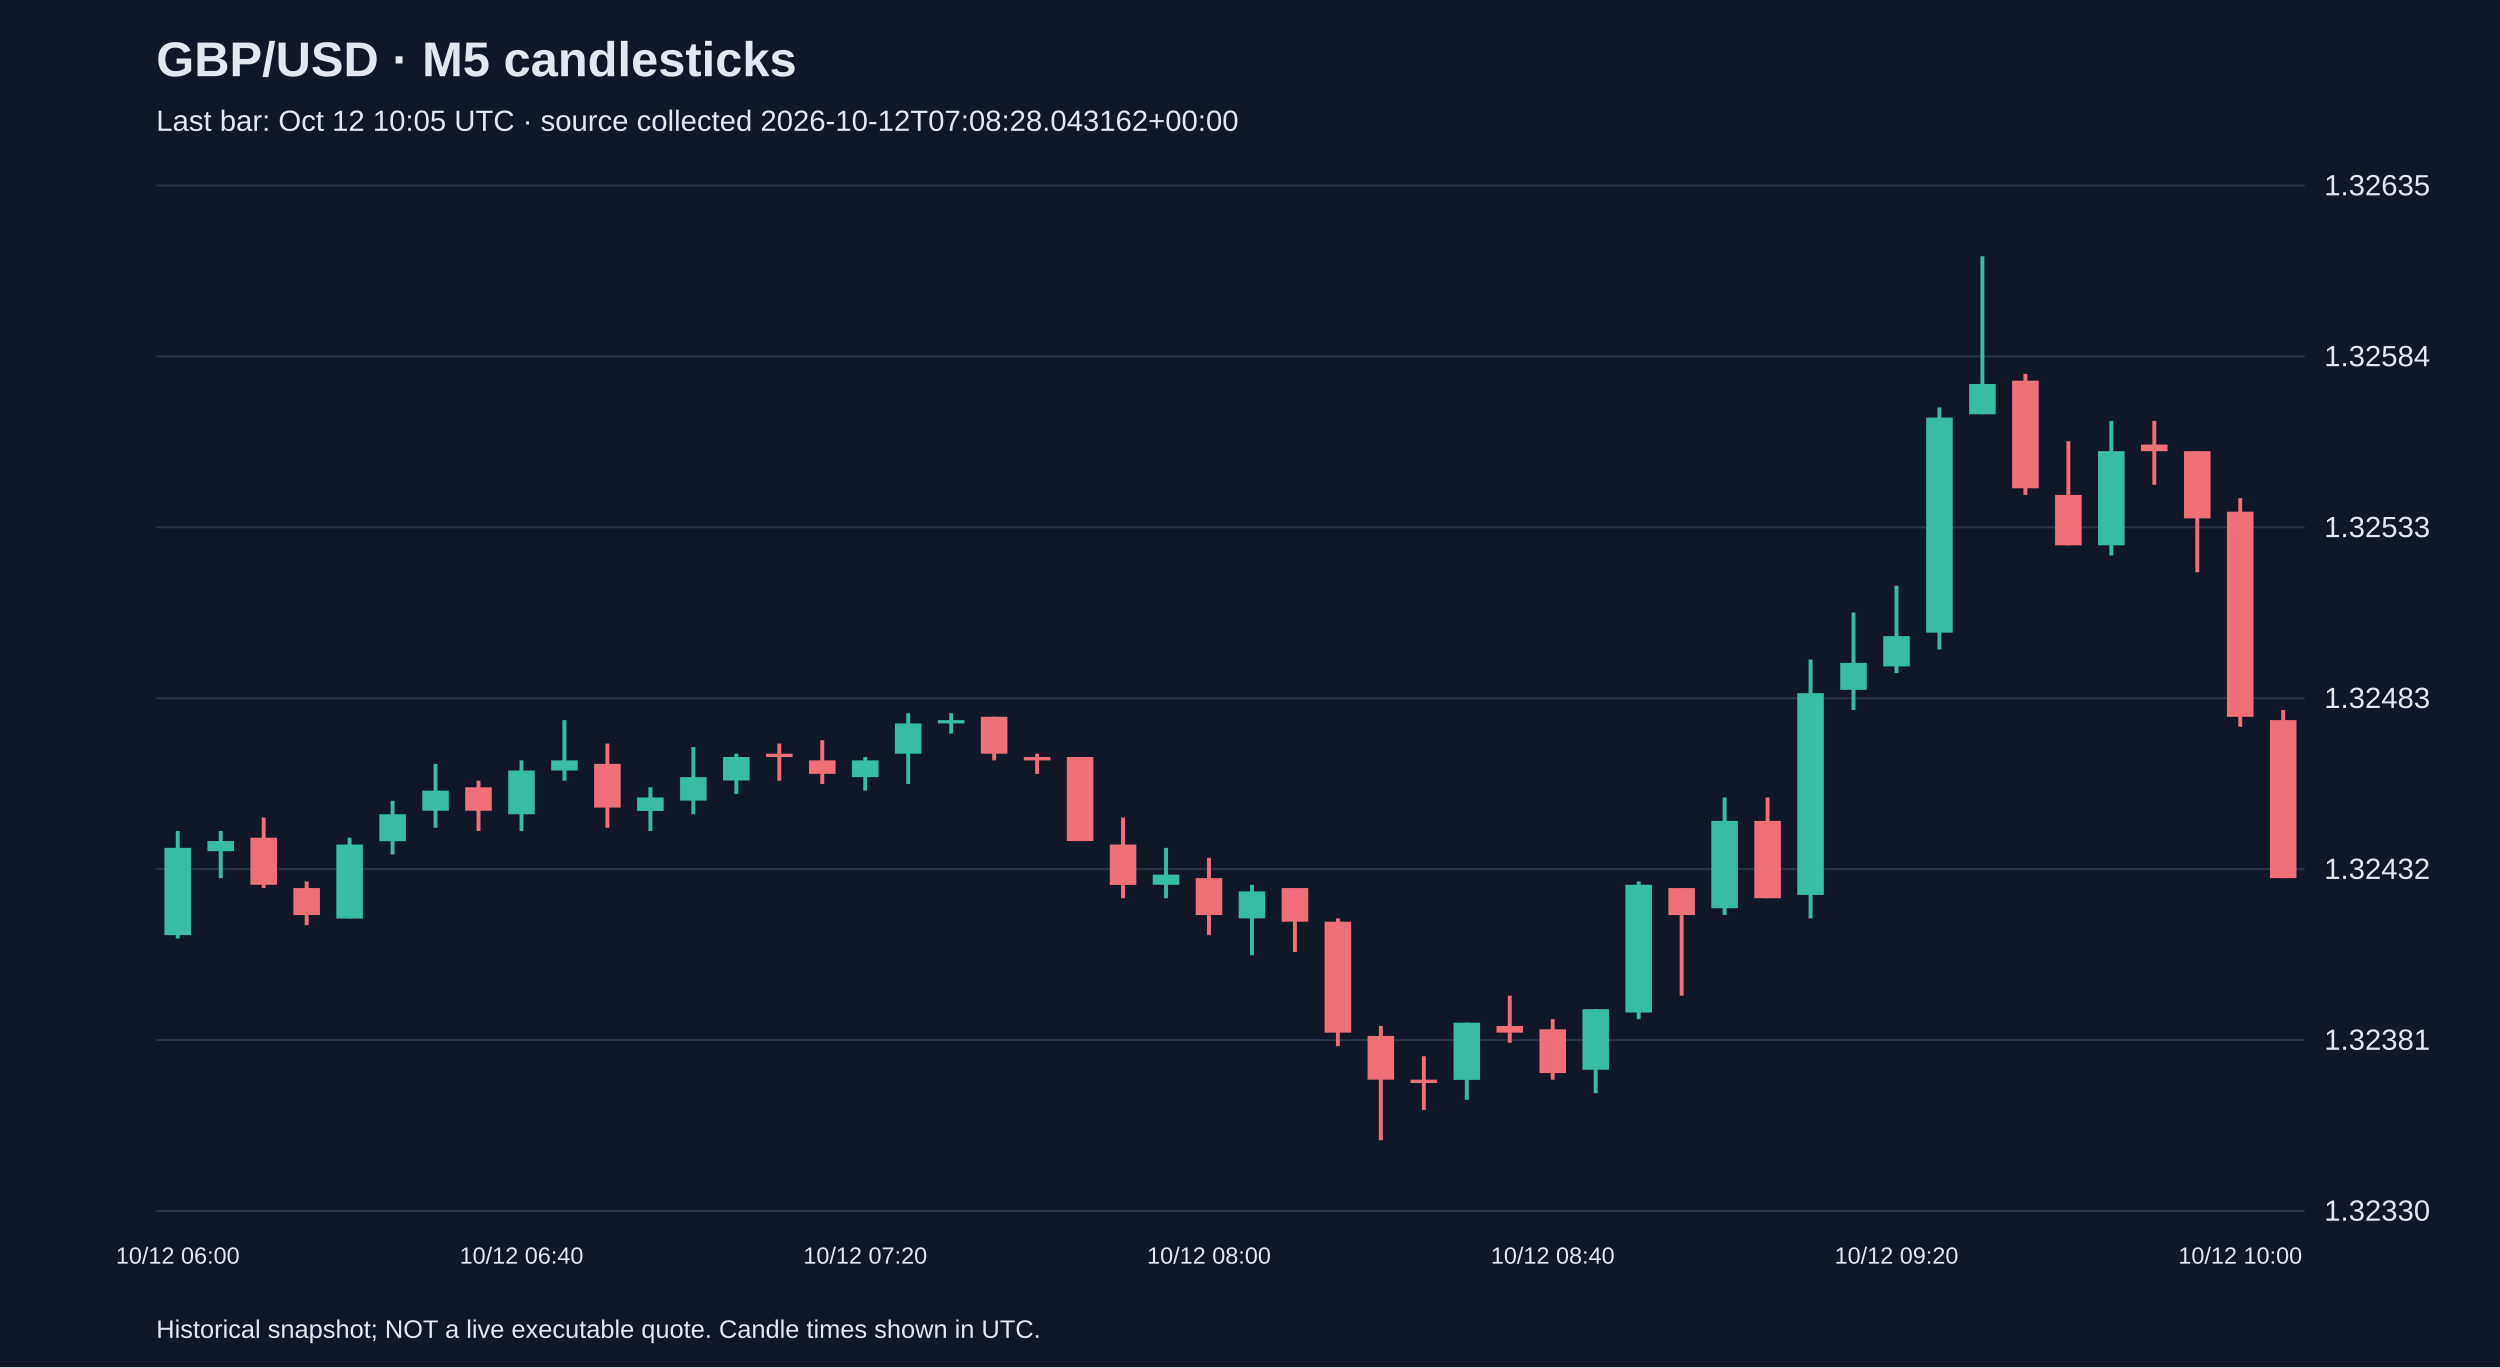
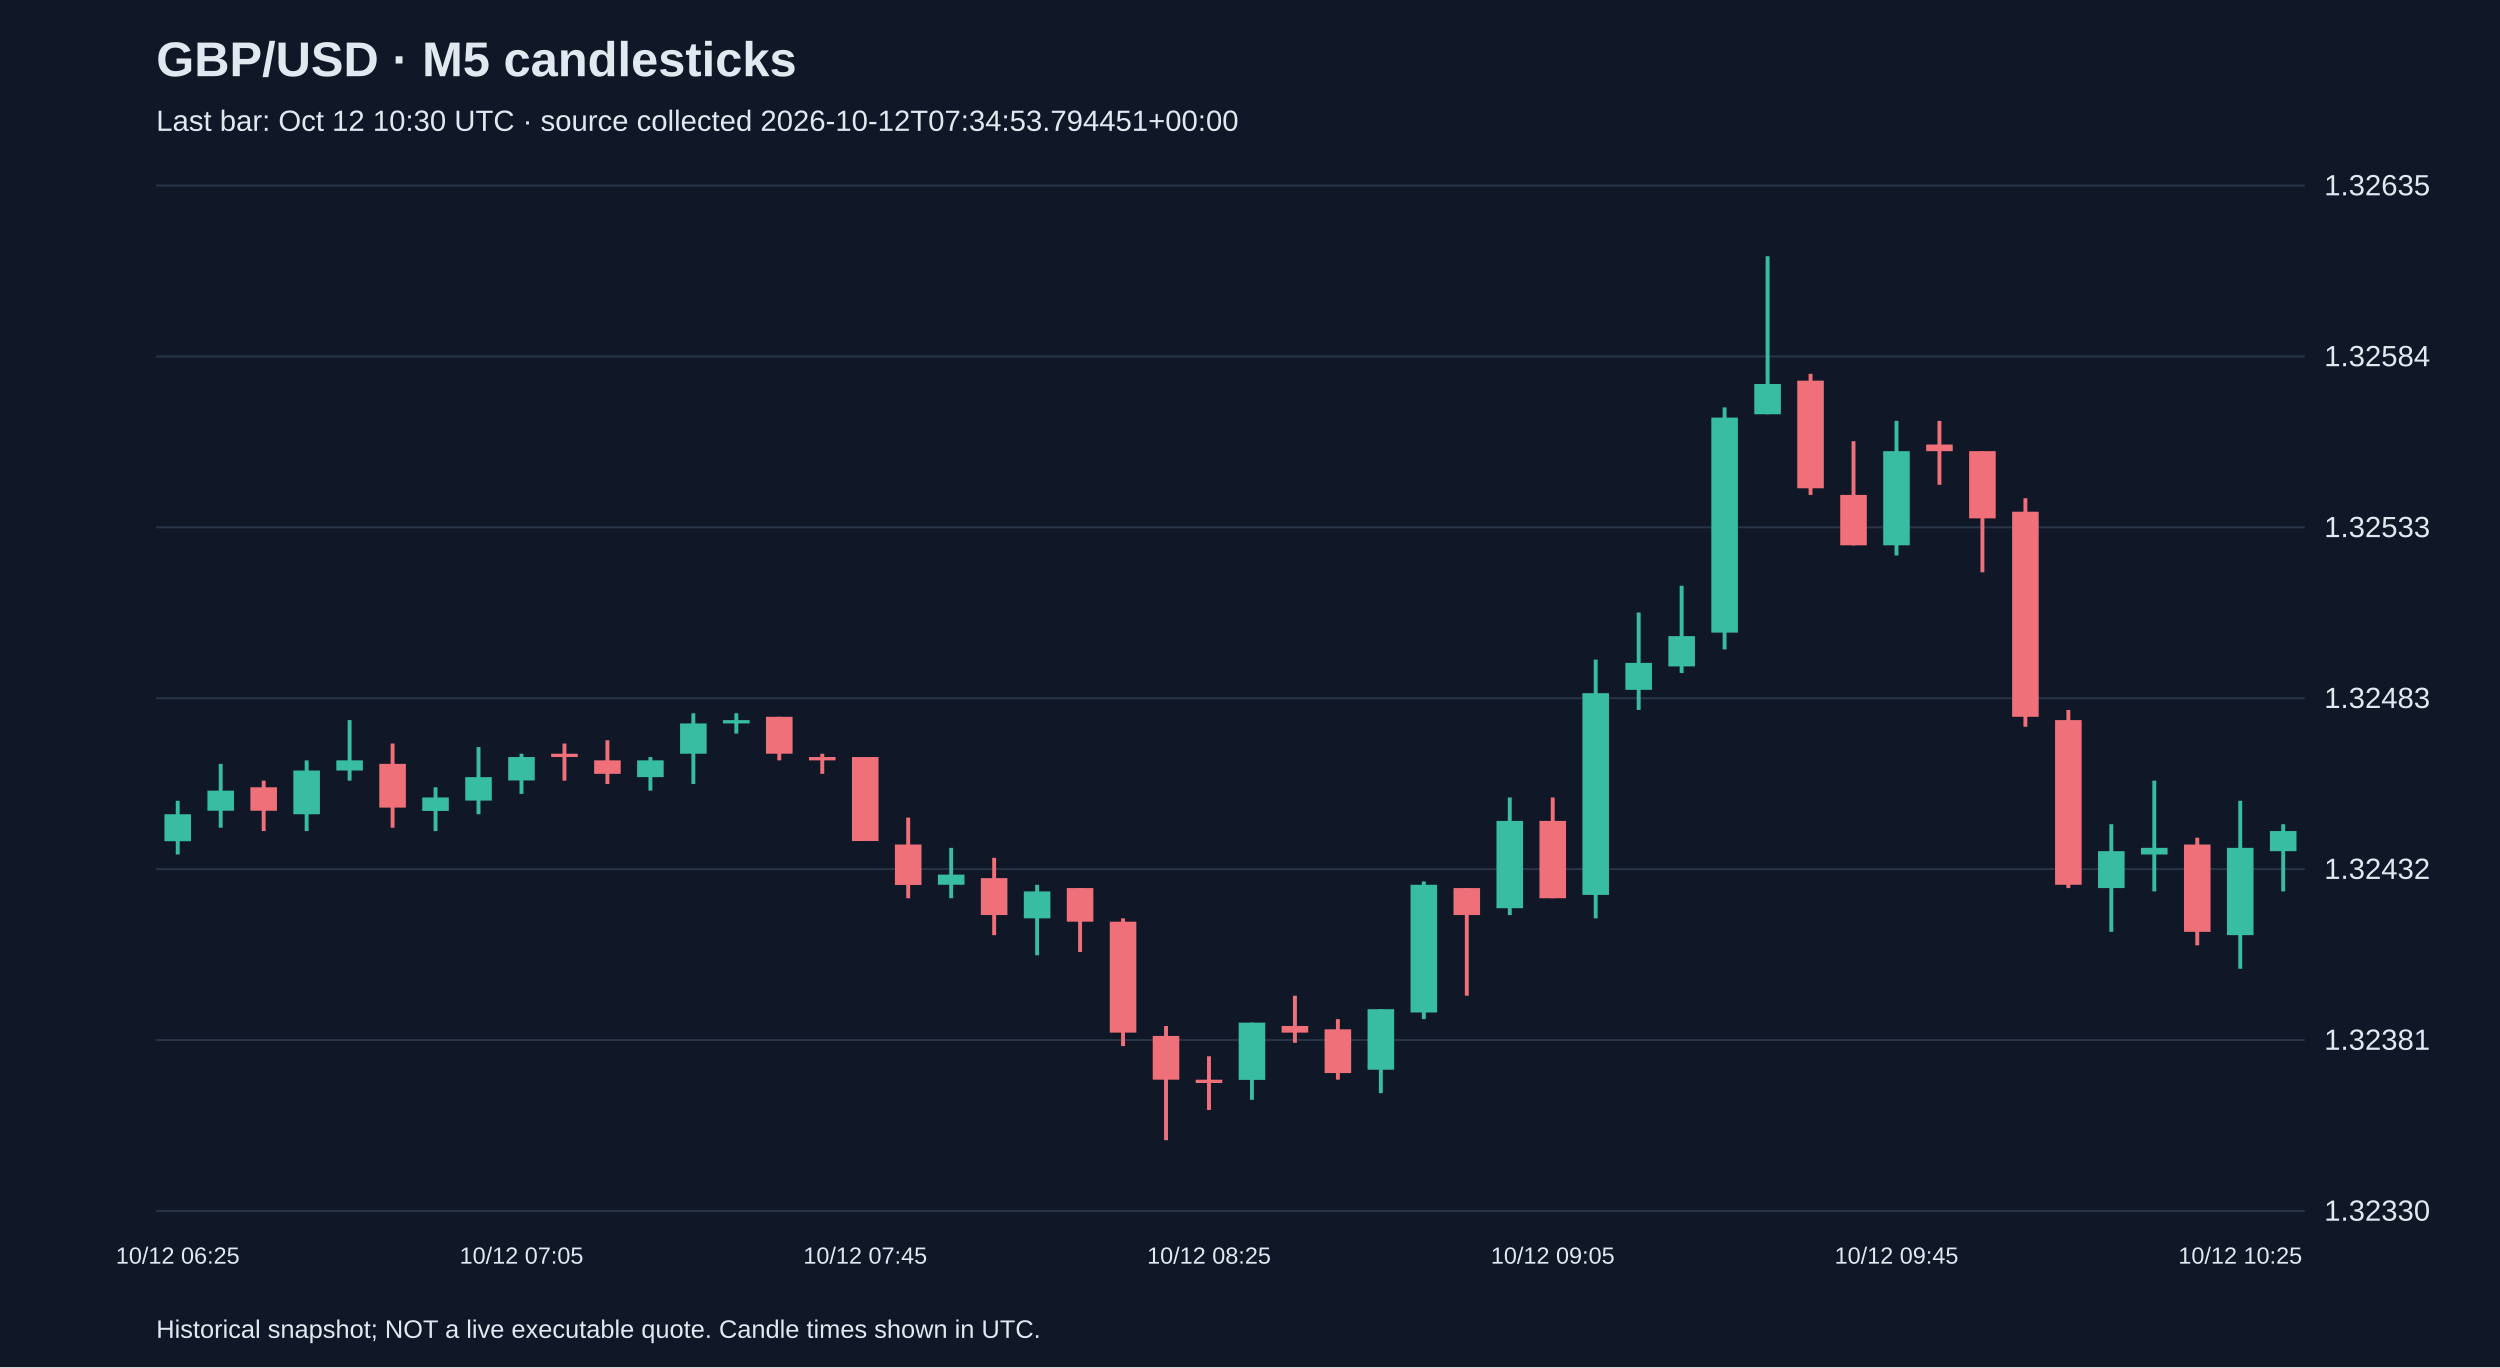
<svg xmlns="http://www.w3.org/2000/svg" viewBox="0 0 1280 700">
  <rect width="100%" height="100%" fill="#101827" />
  <style>text{font-family:Arial,sans-serif;fill:#e2e8f0}</style>
  <text x="80" y="39" font-size="25" font-weight="bold">GBP/USD · M5 candlesticks</text>
-   <text x="80" y="67" font-size="15" fill="#a6b1c5">Last bar: Oct 12 10:05 UTC · source collected 2026-10-12T07:08:28.043162+00:00</text>
+   <text x="80" y="67" font-size="15" fill="#a6b1c5">Last bar: Oct 12 10:30 UTC · source collected 2026-10-12T07:34:53.794451+00:00</text>
  <line x1="80" y1="620.0" x2="1180" y2="620.0" stroke="#283548" />
  <text x="1190" y="625.0" font-size="15">1.32330</text>
  <line x1="80" y1="532.5" x2="1180" y2="532.5" stroke="#283548" />
  <text x="1190" y="537.5" font-size="15">1.32381</text>
  <line x1="80" y1="445.0" x2="1180" y2="445.0" stroke="#283548" />
  <text x="1190" y="450.0" font-size="15">1.32432</text>
  <line x1="80" y1="357.5" x2="1180" y2="357.5" stroke="#283548" />
  <text x="1190" y="362.5" font-size="15">1.32483</text>
  <line x1="80" y1="270.0" x2="1180" y2="270.0" stroke="#283548" />
  <text x="1190" y="275.0" font-size="15">1.32533</text>
  <line x1="80" y1="182.5" x2="1180" y2="182.5" stroke="#283548" />
  <text x="1190" y="187.5" font-size="15">1.32584</text>
  <line x1="80" y1="95.0" x2="1180" y2="95.0" stroke="#283548" />
  <text x="1190" y="100.0" font-size="15">1.32635</text>
-   <line x1="91.0" y1="425.5" x2="91.0" y2="480.5" stroke="#38bca2" stroke-width="2" />
-   <rect x="84.2" y="434.1" width="13.6" height="44.7" fill="#38bca2" />
-   <text x="91.0" y="647" text-anchor="middle" font-size="12">10/12 06:00</text>
-   <line x1="113.0" y1="425.5" x2="113.0" y2="449.6" stroke="#38bca2" stroke-width="2" />
-   <rect x="106.2" y="430.6" width="13.6" height="5.2" fill="#38bca2" />
-   <line x1="135.0" y1="418.6" x2="135.0" y2="454.7" stroke="#f07079" stroke-width="2" />
-   <rect x="128.2" y="428.9" width="13.6" height="24.1" fill="#f07079" />
-   <line x1="157.0" y1="451.3" x2="157.0" y2="473.7" stroke="#f07079" stroke-width="2" />
-   <rect x="150.2" y="454.7" width="13.6" height="13.8" fill="#f07079" />
-   <line x1="179.0" y1="428.9" x2="179.0" y2="470.2" stroke="#38bca2" stroke-width="2" />
-   <rect x="172.2" y="432.4" width="13.6" height="37.9" fill="#38bca2" />
-   <line x1="201.0" y1="410.0" x2="201.0" y2="437.5" stroke="#38bca2" stroke-width="2" />
-   <rect x="194.2" y="416.9" width="13.6" height="13.8" fill="#38bca2" />
-   <line x1="223.0" y1="391.1" x2="223.0" y2="423.8" stroke="#38bca2" stroke-width="2" />
-   <rect x="216.2" y="404.8" width="13.6" height="10.3" fill="#38bca2" />
-   <line x1="245.0" y1="399.7" x2="245.0" y2="425.5" stroke="#f07079" stroke-width="2" />
-   <rect x="238.2" y="403.1" width="13.6" height="12.0" fill="#f07079" />
-   <line x1="267.0" y1="389.3" x2="267.0" y2="425.5" stroke="#38bca2" stroke-width="2" />
-   <rect x="260.2" y="394.5" width="13.6" height="22.4" fill="#38bca2" />
-   <text x="267.0" y="647" text-anchor="middle" font-size="12">10/12 06:40</text>
-   <line x1="289.0" y1="368.7" x2="289.0" y2="399.7" stroke="#38bca2" stroke-width="2" />
-   <rect x="282.2" y="389.3" width="13.6" height="5.2" fill="#38bca2" />
-   <line x1="311.0" y1="380.7" x2="311.0" y2="423.8" stroke="#f07079" stroke-width="2" />
-   <rect x="304.2" y="391.1" width="13.6" height="22.4" fill="#f07079" />
-   <line x1="333.0" y1="403.1" x2="333.0" y2="425.5" stroke="#38bca2" stroke-width="2" />
-   <rect x="326.2" y="408.3" width="13.6" height="6.9" fill="#38bca2" />
-   <line x1="355.0" y1="382.5" x2="355.0" y2="416.9" stroke="#38bca2" stroke-width="2" />
-   <rect x="348.2" y="397.9" width="13.6" height="12.0" fill="#38bca2" />
-   <line x1="377.0" y1="385.9" x2="377.0" y2="406.5" stroke="#38bca2" stroke-width="2" />
-   <rect x="370.2" y="387.6" width="13.6" height="12.0" fill="#38bca2" />
-   <line x1="399.0" y1="380.7" x2="399.0" y2="399.7" stroke="#f07079" stroke-width="2" />
-   <rect x="392.2" y="385.9" width="13.6" height="1.7" fill="#f07079" />
-   <line x1="421.0" y1="379.0" x2="421.0" y2="401.4" stroke="#f07079" stroke-width="2" />
-   <rect x="414.2" y="389.3" width="13.6" height="6.9" fill="#f07079" />
-   <line x1="443.0" y1="387.6" x2="443.0" y2="404.8" stroke="#38bca2" stroke-width="2" />
-   <rect x="436.2" y="389.3" width="13.6" height="8.6" fill="#38bca2" />
-   <text x="443.0" y="647" text-anchor="middle" font-size="12">10/12 07:20</text>
-   <line x1="465.0" y1="365.2" x2="465.0" y2="401.4" stroke="#38bca2" stroke-width="2" />
-   <rect x="458.2" y="370.4" width="13.6" height="15.5" fill="#38bca2" />
-   <line x1="487.0" y1="365.2" x2="487.0" y2="375.6" stroke="#38bca2" stroke-width="2" />
-   <rect x="480.2" y="368.7" width="13.6" height="1.7" fill="#38bca2" />
-   <line x1="509.0" y1="367.0" x2="509.0" y2="389.3" stroke="#f07079" stroke-width="2" />
-   <rect x="502.2" y="367.0" width="13.6" height="18.9" fill="#f07079" />
-   <line x1="531.0" y1="385.9" x2="531.0" y2="396.2" stroke="#f07079" stroke-width="2" />
-   <rect x="524.2" y="387.6" width="13.6" height="1.7" fill="#f07079" />
-   <line x1="553.0" y1="387.6" x2="553.0" y2="430.6" stroke="#f07079" stroke-width="2" />
-   <rect x="546.2" y="387.6" width="13.6" height="43.0" fill="#f07079" />
-   <line x1="575.0" y1="418.6" x2="575.0" y2="459.9" stroke="#f07079" stroke-width="2" />
-   <rect x="568.2" y="432.4" width="13.6" height="20.7" fill="#f07079" />
-   <line x1="597.0" y1="434.1" x2="597.0" y2="459.9" stroke="#38bca2" stroke-width="2" />
-   <rect x="590.2" y="447.8" width="13.6" height="5.2" fill="#38bca2" />
-   <line x1="619.0" y1="439.2" x2="619.0" y2="478.8" stroke="#f07079" stroke-width="2" />
-   <rect x="612.2" y="449.6" width="13.6" height="18.9" fill="#f07079" />
-   <text x="619.0" y="647" text-anchor="middle" font-size="12">10/12 08:00</text>
-   <line x1="641.0" y1="453.0" x2="641.0" y2="489.1" stroke="#38bca2" stroke-width="2" />
-   <rect x="634.2" y="456.4" width="13.6" height="13.8" fill="#38bca2" />
-   <line x1="663.0" y1="454.7" x2="663.0" y2="487.4" stroke="#f07079" stroke-width="2" />
-   <rect x="656.2" y="454.7" width="13.6" height="17.2" fill="#f07079" />
-   <line x1="685.0" y1="470.2" x2="685.0" y2="535.6" stroke="#f07079" stroke-width="2" />
-   <rect x="678.2" y="471.9" width="13.6" height="56.8" fill="#f07079" />
-   <line x1="707.0" y1="525.3" x2="707.0" y2="583.8" stroke="#f07079" stroke-width="2" />
-   <rect x="700.2" y="530.4" width="13.6" height="22.4" fill="#f07079" />
-   <line x1="729.0" y1="540.8" x2="729.0" y2="568.3" stroke="#f07079" stroke-width="2" />
-   <rect x="722.2" y="552.8" width="13.6" height="1.7" fill="#f07079" />
-   <line x1="751.0" y1="523.6" x2="751.0" y2="563.1" stroke="#38bca2" stroke-width="2" />
-   <rect x="744.2" y="523.6" width="13.6" height="29.3" fill="#38bca2" />
-   <line x1="773.0" y1="509.8" x2="773.0" y2="533.9" stroke="#f07079" stroke-width="2" />
-   <rect x="766.2" y="525.3" width="13.6" height="3.4" fill="#f07079" />
-   <line x1="795.0" y1="521.8" x2="795.0" y2="552.8" stroke="#f07079" stroke-width="2" />
-   <rect x="788.2" y="527.0" width="13.6" height="22.4" fill="#f07079" />
-   <text x="795.0" y="647" text-anchor="middle" font-size="12">10/12 08:40</text>
-   <line x1="817.0" y1="516.7" x2="817.0" y2="559.7" stroke="#38bca2" stroke-width="2" />
-   <rect x="810.2" y="516.7" width="13.6" height="31.0" fill="#38bca2" />
-   <line x1="839.0" y1="451.3" x2="839.0" y2="521.8" stroke="#38bca2" stroke-width="2" />
-   <rect x="832.2" y="453.0" width="13.6" height="65.4" fill="#38bca2" />
-   <line x1="861.0" y1="454.7" x2="861.0" y2="509.8" stroke="#f07079" stroke-width="2" />
-   <rect x="854.2" y="454.7" width="13.6" height="13.8" fill="#f07079" />
-   <line x1="883.0" y1="408.3" x2="883.0" y2="468.5" stroke="#38bca2" stroke-width="2" />
-   <rect x="876.2" y="420.3" width="13.6" height="44.7" fill="#38bca2" />
-   <line x1="905.0" y1="408.3" x2="905.0" y2="459.9" stroke="#f07079" stroke-width="2" />
-   <rect x="898.2" y="420.3" width="13.6" height="39.6" fill="#f07079" />
-   <line x1="927.0" y1="337.7" x2="927.0" y2="470.2" stroke="#38bca2" stroke-width="2" />
-   <rect x="920.2" y="354.9" width="13.6" height="103.3" fill="#38bca2" />
-   <line x1="949.0" y1="313.6" x2="949.0" y2="363.5" stroke="#38bca2" stroke-width="2" />
-   <rect x="942.2" y="339.4" width="13.6" height="13.8" fill="#38bca2" />
-   <line x1="971.0" y1="299.9" x2="971.0" y2="344.6" stroke="#38bca2" stroke-width="2" />
-   <rect x="964.2" y="325.7" width="13.6" height="15.5" fill="#38bca2" />
-   <text x="971.0" y="647" text-anchor="middle" font-size="12">10/12 09:20</text>
-   <line x1="993.0" y1="208.6" x2="993.0" y2="332.5" stroke="#38bca2" stroke-width="2" />
-   <rect x="986.2" y="213.8" width="13.6" height="110.1" fill="#38bca2" />
-   <line x1="1015.0" y1="131.2" x2="1015.0" y2="212.1" stroke="#38bca2" stroke-width="2" />
-   <rect x="1008.2" y="196.6" width="13.6" height="15.5" fill="#38bca2" />
-   <line x1="1037.0" y1="191.4" x2="1037.0" y2="253.4" stroke="#f07079" stroke-width="2" />
-   <rect x="1030.2" y="194.9" width="13.6" height="55.1" fill="#f07079" />
-   <line x1="1059.0" y1="225.9" x2="1059.0" y2="279.2" stroke="#f07079" stroke-width="2" />
-   <rect x="1052.2" y="253.4" width="13.6" height="25.8" fill="#f07079" />
-   <line x1="1081.0" y1="215.5" x2="1081.0" y2="284.4" stroke="#38bca2" stroke-width="2" />
-   <rect x="1074.2" y="231.0" width="13.6" height="48.2" fill="#38bca2" />
-   <line x1="1103.0" y1="215.5" x2="1103.0" y2="248.2" stroke="#f07079" stroke-width="2" />
-   <rect x="1096.2" y="227.6" width="13.6" height="3.4" fill="#f07079" />
-   <line x1="1125.0" y1="231.0" x2="1125.0" y2="293.0" stroke="#f07079" stroke-width="2" />
-   <rect x="1118.2" y="231.0" width="13.6" height="34.4" fill="#f07079" />
-   <line x1="1147.0" y1="255.1" x2="1147.0" y2="372.1" stroke="#f07079" stroke-width="2" />
-   <rect x="1140.2" y="262.0" width="13.6" height="105.0" fill="#f07079" />
-   <text x="1147.0" y="647" text-anchor="middle" font-size="12">10/12 10:00</text>
-   <line x1="1169.0" y1="363.5" x2="1169.0" y2="449.6" stroke="#f07079" stroke-width="2" />
-   <rect x="1162.2" y="368.7" width="13.6" height="80.9" fill="#f07079" />
+   <line x1="91.0" y1="410.0" x2="91.0" y2="437.5" stroke="#38bca2" stroke-width="2" />
+   <rect x="84.2" y="416.9" width="13.6" height="13.8" fill="#38bca2" />
+   <text x="91.0" y="647" text-anchor="middle" font-size="12">10/12 06:25</text>
+   <line x1="113.0" y1="391.1" x2="113.0" y2="423.8" stroke="#38bca2" stroke-width="2" />
+   <rect x="106.2" y="404.8" width="13.6" height="10.3" fill="#38bca2" />
+   <line x1="135.0" y1="399.7" x2="135.0" y2="425.5" stroke="#f07079" stroke-width="2" />
+   <rect x="128.2" y="403.1" width="13.6" height="12.0" fill="#f07079" />
+   <line x1="157.0" y1="389.3" x2="157.0" y2="425.5" stroke="#38bca2" stroke-width="2" />
+   <rect x="150.2" y="394.5" width="13.6" height="22.4" fill="#38bca2" />
+   <line x1="179.0" y1="368.7" x2="179.0" y2="399.7" stroke="#38bca2" stroke-width="2" />
+   <rect x="172.2" y="389.3" width="13.6" height="5.2" fill="#38bca2" />
+   <line x1="201.0" y1="380.7" x2="201.0" y2="423.8" stroke="#f07079" stroke-width="2" />
+   <rect x="194.2" y="391.1" width="13.6" height="22.4" fill="#f07079" />
+   <line x1="223.0" y1="403.1" x2="223.0" y2="425.5" stroke="#38bca2" stroke-width="2" />
+   <rect x="216.2" y="408.3" width="13.6" height="6.9" fill="#38bca2" />
+   <line x1="245.0" y1="382.5" x2="245.0" y2="416.9" stroke="#38bca2" stroke-width="2" />
+   <rect x="238.2" y="397.9" width="13.6" height="12.0" fill="#38bca2" />
+   <line x1="267.0" y1="385.9" x2="267.0" y2="406.5" stroke="#38bca2" stroke-width="2" />
+   <rect x="260.2" y="387.6" width="13.6" height="12.0" fill="#38bca2" />
+   <text x="267.0" y="647" text-anchor="middle" font-size="12">10/12 07:05</text>
+   <line x1="289.0" y1="380.7" x2="289.0" y2="399.7" stroke="#f07079" stroke-width="2" />
+   <rect x="282.2" y="385.9" width="13.6" height="1.7" fill="#f07079" />
+   <line x1="311.0" y1="379.0" x2="311.0" y2="401.4" stroke="#f07079" stroke-width="2" />
+   <rect x="304.2" y="389.3" width="13.6" height="6.9" fill="#f07079" />
+   <line x1="333.0" y1="387.6" x2="333.0" y2="404.8" stroke="#38bca2" stroke-width="2" />
+   <rect x="326.2" y="389.3" width="13.6" height="8.6" fill="#38bca2" />
+   <line x1="355.0" y1="365.2" x2="355.0" y2="401.4" stroke="#38bca2" stroke-width="2" />
+   <rect x="348.2" y="370.4" width="13.6" height="15.5" fill="#38bca2" />
+   <line x1="377.0" y1="365.2" x2="377.0" y2="375.6" stroke="#38bca2" stroke-width="2" />
+   <rect x="370.2" y="368.7" width="13.6" height="1.7" fill="#38bca2" />
+   <line x1="399.0" y1="367.0" x2="399.0" y2="389.3" stroke="#f07079" stroke-width="2" />
+   <rect x="392.2" y="367.0" width="13.6" height="18.9" fill="#f07079" />
+   <line x1="421.0" y1="385.9" x2="421.0" y2="396.2" stroke="#f07079" stroke-width="2" />
+   <rect x="414.2" y="387.6" width="13.6" height="1.7" fill="#f07079" />
+   <line x1="443.0" y1="387.6" x2="443.0" y2="430.6" stroke="#f07079" stroke-width="2" />
+   <rect x="436.2" y="387.6" width="13.6" height="43.0" fill="#f07079" />
+   <text x="443.0" y="647" text-anchor="middle" font-size="12">10/12 07:45</text>
+   <line x1="465.0" y1="418.6" x2="465.0" y2="459.9" stroke="#f07079" stroke-width="2" />
+   <rect x="458.2" y="432.4" width="13.6" height="20.7" fill="#f07079" />
+   <line x1="487.0" y1="434.1" x2="487.0" y2="459.9" stroke="#38bca2" stroke-width="2" />
+   <rect x="480.2" y="447.8" width="13.6" height="5.2" fill="#38bca2" />
+   <line x1="509.0" y1="439.2" x2="509.0" y2="478.8" stroke="#f07079" stroke-width="2" />
+   <rect x="502.2" y="449.6" width="13.6" height="18.9" fill="#f07079" />
+   <line x1="531.0" y1="453.0" x2="531.0" y2="489.1" stroke="#38bca2" stroke-width="2" />
+   <rect x="524.2" y="456.4" width="13.6" height="13.8" fill="#38bca2" />
+   <line x1="553.0" y1="454.7" x2="553.0" y2="487.4" stroke="#f07079" stroke-width="2" />
+   <rect x="546.2" y="454.7" width="13.6" height="17.2" fill="#f07079" />
+   <line x1="575.0" y1="470.2" x2="575.0" y2="535.6" stroke="#f07079" stroke-width="2" />
+   <rect x="568.2" y="471.9" width="13.6" height="56.8" fill="#f07079" />
+   <line x1="597.0" y1="525.3" x2="597.0" y2="583.8" stroke="#f07079" stroke-width="2" />
+   <rect x="590.2" y="530.4" width="13.6" height="22.4" fill="#f07079" />
+   <line x1="619.0" y1="540.8" x2="619.0" y2="568.3" stroke="#f07079" stroke-width="2" />
+   <rect x="612.2" y="552.8" width="13.6" height="1.7" fill="#f07079" />
+   <text x="619.0" y="647" text-anchor="middle" font-size="12">10/12 08:25</text>
+   <line x1="641.0" y1="523.6" x2="641.0" y2="563.1" stroke="#38bca2" stroke-width="2" />
+   <rect x="634.2" y="523.6" width="13.6" height="29.3" fill="#38bca2" />
+   <line x1="663.0" y1="509.8" x2="663.0" y2="533.9" stroke="#f07079" stroke-width="2" />
+   <rect x="656.2" y="525.3" width="13.6" height="3.4" fill="#f07079" />
+   <line x1="685.0" y1="521.8" x2="685.0" y2="552.8" stroke="#f07079" stroke-width="2" />
+   <rect x="678.2" y="527.0" width="13.6" height="22.4" fill="#f07079" />
+   <line x1="707.0" y1="516.7" x2="707.0" y2="559.7" stroke="#38bca2" stroke-width="2" />
+   <rect x="700.2" y="516.7" width="13.6" height="31.0" fill="#38bca2" />
+   <line x1="729.0" y1="451.3" x2="729.0" y2="521.8" stroke="#38bca2" stroke-width="2" />
+   <rect x="722.2" y="453.0" width="13.6" height="65.4" fill="#38bca2" />
+   <line x1="751.0" y1="454.7" x2="751.0" y2="509.8" stroke="#f07079" stroke-width="2" />
+   <rect x="744.2" y="454.7" width="13.6" height="13.8" fill="#f07079" />
+   <line x1="773.0" y1="408.3" x2="773.0" y2="468.5" stroke="#38bca2" stroke-width="2" />
+   <rect x="766.2" y="420.3" width="13.6" height="44.7" fill="#38bca2" />
+   <line x1="795.0" y1="408.3" x2="795.0" y2="459.9" stroke="#f07079" stroke-width="2" />
+   <rect x="788.2" y="420.3" width="13.6" height="39.6" fill="#f07079" />
+   <text x="795.0" y="647" text-anchor="middle" font-size="12">10/12 09:05</text>
+   <line x1="817.0" y1="337.7" x2="817.0" y2="470.2" stroke="#38bca2" stroke-width="2" />
+   <rect x="810.2" y="354.9" width="13.6" height="103.3" fill="#38bca2" />
+   <line x1="839.0" y1="313.6" x2="839.0" y2="363.5" stroke="#38bca2" stroke-width="2" />
+   <rect x="832.2" y="339.4" width="13.6" height="13.8" fill="#38bca2" />
+   <line x1="861.0" y1="299.9" x2="861.0" y2="344.6" stroke="#38bca2" stroke-width="2" />
+   <rect x="854.2" y="325.7" width="13.6" height="15.5" fill="#38bca2" />
+   <line x1="883.0" y1="208.6" x2="883.0" y2="332.5" stroke="#38bca2" stroke-width="2" />
+   <rect x="876.2" y="213.8" width="13.6" height="110.1" fill="#38bca2" />
+   <line x1="905.0" y1="131.2" x2="905.0" y2="212.1" stroke="#38bca2" stroke-width="2" />
+   <rect x="898.2" y="196.6" width="13.6" height="15.5" fill="#38bca2" />
+   <line x1="927.0" y1="191.4" x2="927.0" y2="253.4" stroke="#f07079" stroke-width="2" />
+   <rect x="920.2" y="194.9" width="13.6" height="55.1" fill="#f07079" />
+   <line x1="949.0" y1="225.9" x2="949.0" y2="279.2" stroke="#f07079" stroke-width="2" />
+   <rect x="942.2" y="253.4" width="13.6" height="25.8" fill="#f07079" />
+   <line x1="971.0" y1="215.5" x2="971.0" y2="284.4" stroke="#38bca2" stroke-width="2" />
+   <rect x="964.2" y="231.0" width="13.6" height="48.2" fill="#38bca2" />
+   <text x="971.0" y="647" text-anchor="middle" font-size="12">10/12 09:45</text>
+   <line x1="993.0" y1="215.5" x2="993.0" y2="248.2" stroke="#f07079" stroke-width="2" />
+   <rect x="986.2" y="227.6" width="13.6" height="3.4" fill="#f07079" />
+   <line x1="1015.0" y1="231.0" x2="1015.0" y2="293.0" stroke="#f07079" stroke-width="2" />
+   <rect x="1008.2" y="231.0" width="13.6" height="34.4" fill="#f07079" />
+   <line x1="1037.0" y1="255.1" x2="1037.0" y2="372.1" stroke="#f07079" stroke-width="2" />
+   <rect x="1030.2" y="262.0" width="13.6" height="105.0" fill="#f07079" />
+   <line x1="1059.0" y1="363.5" x2="1059.0" y2="454.7" stroke="#f07079" stroke-width="2" />
+   <rect x="1052.2" y="368.7" width="13.6" height="84.3" fill="#f07079" />
+   <line x1="1081.0" y1="422.0" x2="1081.0" y2="477.1" stroke="#38bca2" stroke-width="2" />
+   <rect x="1074.2" y="435.8" width="13.6" height="18.9" fill="#38bca2" />
+   <line x1="1103.0" y1="399.7" x2="1103.0" y2="456.4" stroke="#38bca2" stroke-width="2" />
+   <rect x="1096.2" y="434.1" width="13.6" height="3.4" fill="#38bca2" />
+   <line x1="1125.0" y1="428.9" x2="1125.0" y2="484.0" stroke="#f07079" stroke-width="2" />
+   <rect x="1118.2" y="432.4" width="13.6" height="44.7" fill="#f07079" />
+   <line x1="1147.0" y1="410.0" x2="1147.0" y2="496.0" stroke="#38bca2" stroke-width="2" />
+   <rect x="1140.2" y="434.1" width="13.6" height="44.7" fill="#38bca2" />
+   <text x="1147.0" y="647" text-anchor="middle" font-size="12">10/12 10:25</text>
+   <line x1="1169.0" y1="422.0" x2="1169.0" y2="456.4" stroke="#38bca2" stroke-width="2" />
+   <rect x="1162.2" y="425.5" width="13.6" height="10.3" fill="#38bca2" />
  <text x="80" y="685" font-size="13">Historical snapshot; NOT a live executable quote. Candle times shown in UTC.</text>
</svg>
